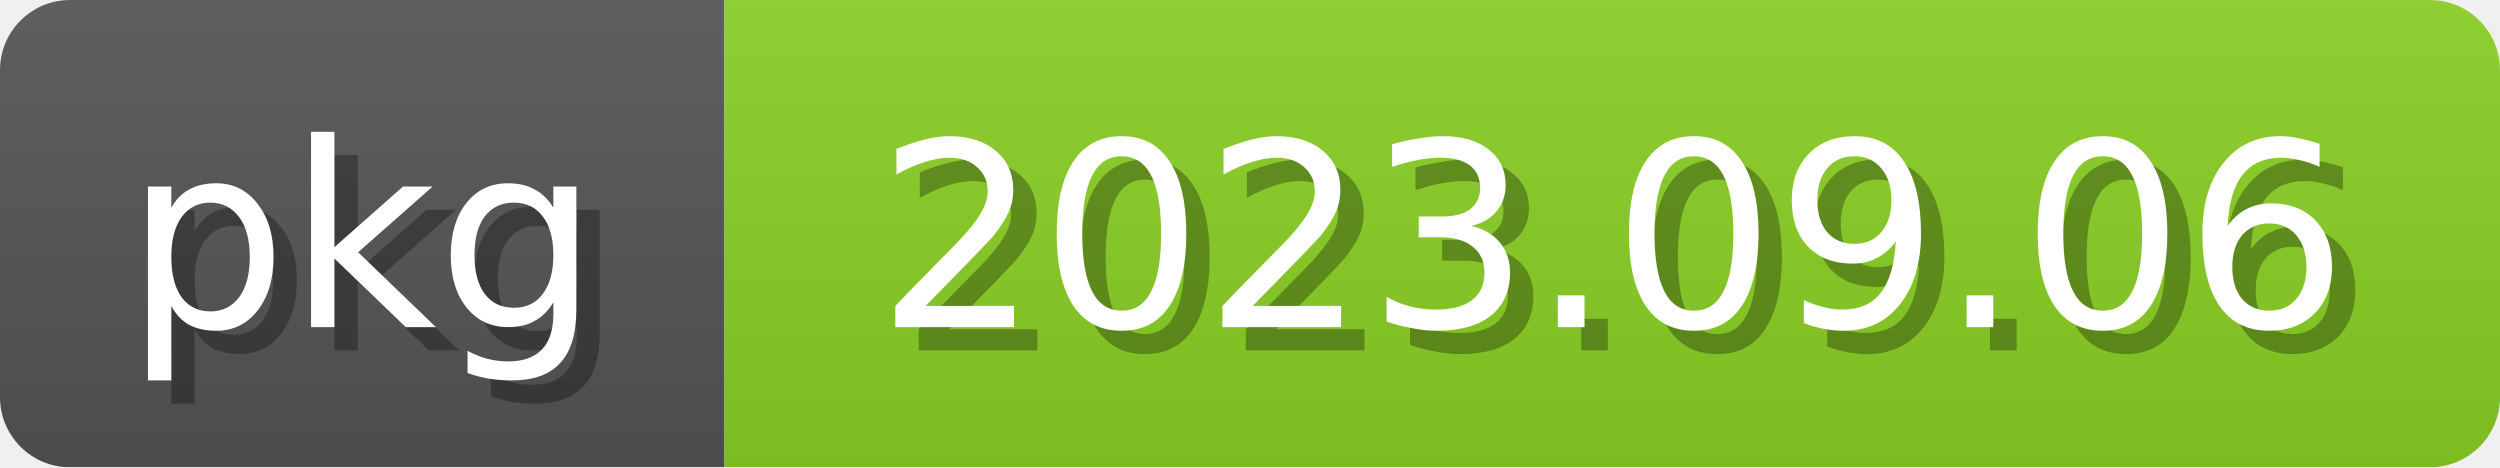
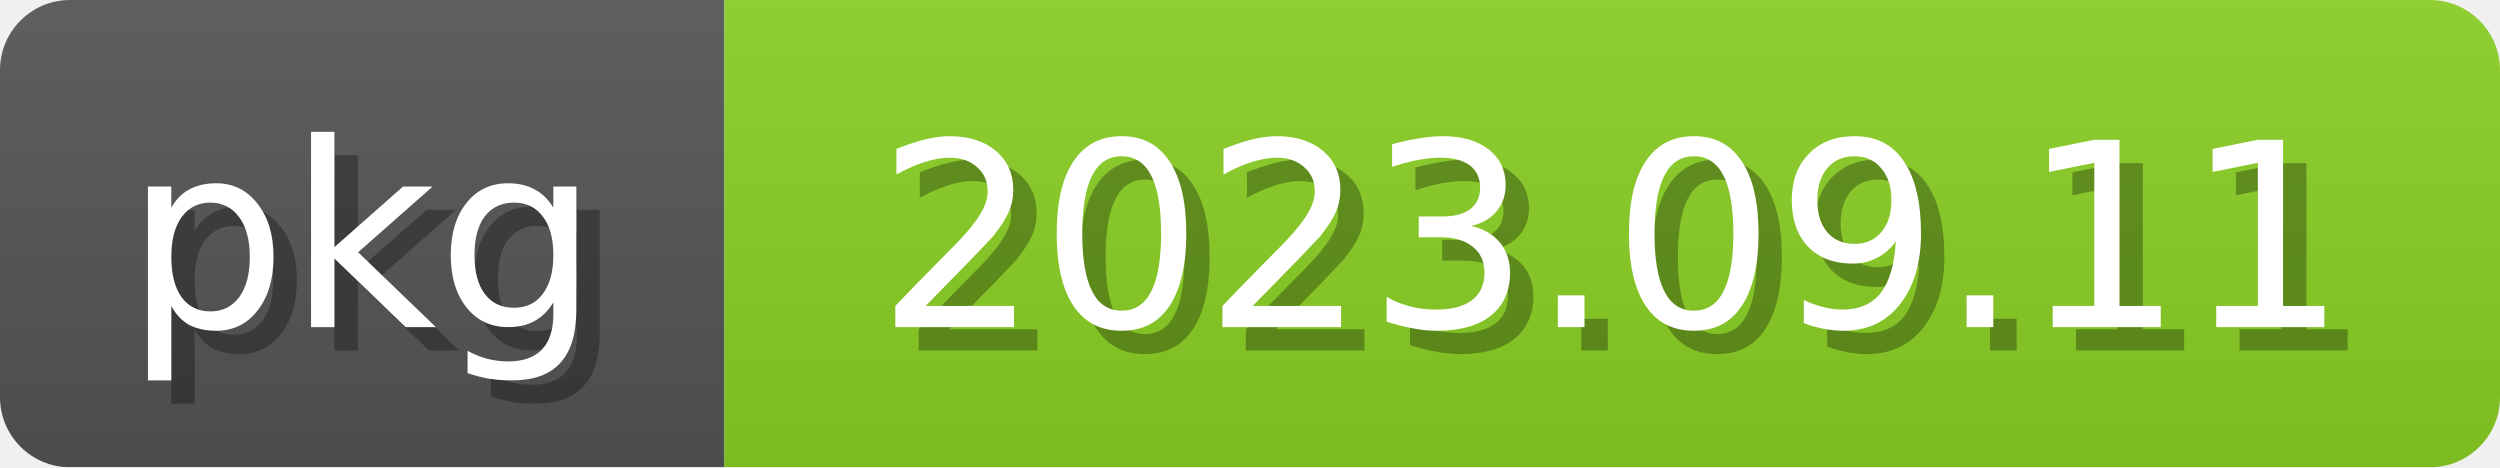
<svg xmlns="http://www.w3.org/2000/svg" width="107" height="20">
  <linearGradient id="b" x2="0" y2="100%">
    <stop offset="0" stop-color="#bbb" stop-opacity=".1" />
    <stop offset="1" stop-opacity=".1" />
  </linearGradient>
  <mask id="anybadge_2">
    <rect width="107" height="20" rx="3" fill="#fff" />
  </mask>
  <g mask="url(#anybadge_2)">
    <path fill="#555" d="M0 0h31v20H0z" />
    <path fill="#8bd124" d="M31 0h76v20H31z" />
    <path fill="url(#b)" d="M0 0h107v20H0z" />
  </g>
  <g fill="white" text-anchor="middle" font-family="DejaVu Sans,Verdana,Geneva,sans-serif" font-size="11">
    <text x="16.5" y="15" fill="#010101" fill-opacity=".3">pkg</text>
    <text x="15.5" y="14">pkg</text>
  </g>
  <g fill="white" text-anchor="middle" font-family="DejaVu Sans,Verdana,Geneva,sans-serif" font-size="11">
-     <text x="70.0" y="15" fill="#010101" fill-opacity=".3">2023.09.06</text>
-     <text x="69.0" y="14">2023.09.06</text>
+     <text x="70.0" y="15" fill="#010101" fill-opacity=".3">2023.09.11</text>
+     <text x="69.0" y="14">2023.09.11</text>
  </g>
</svg>
